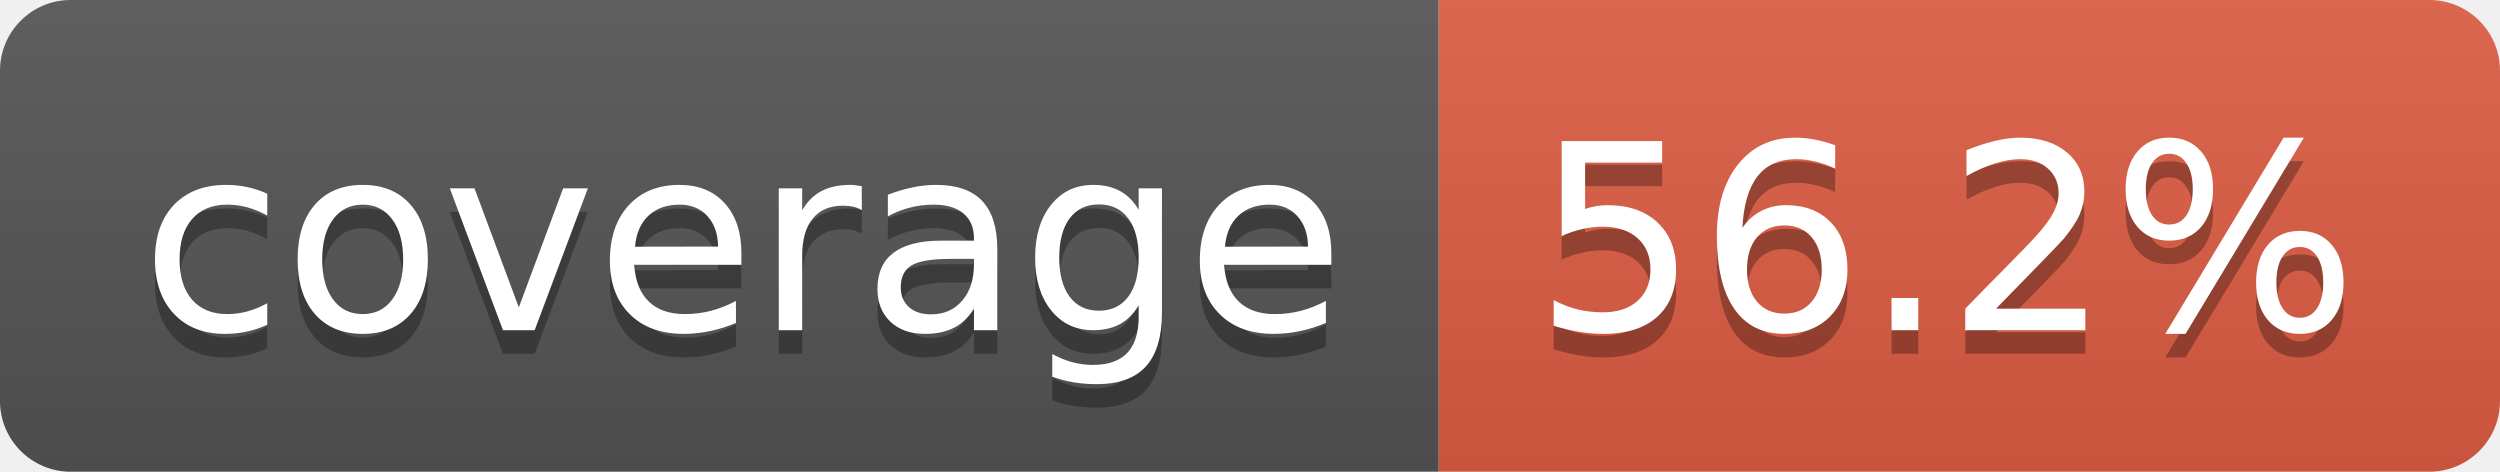
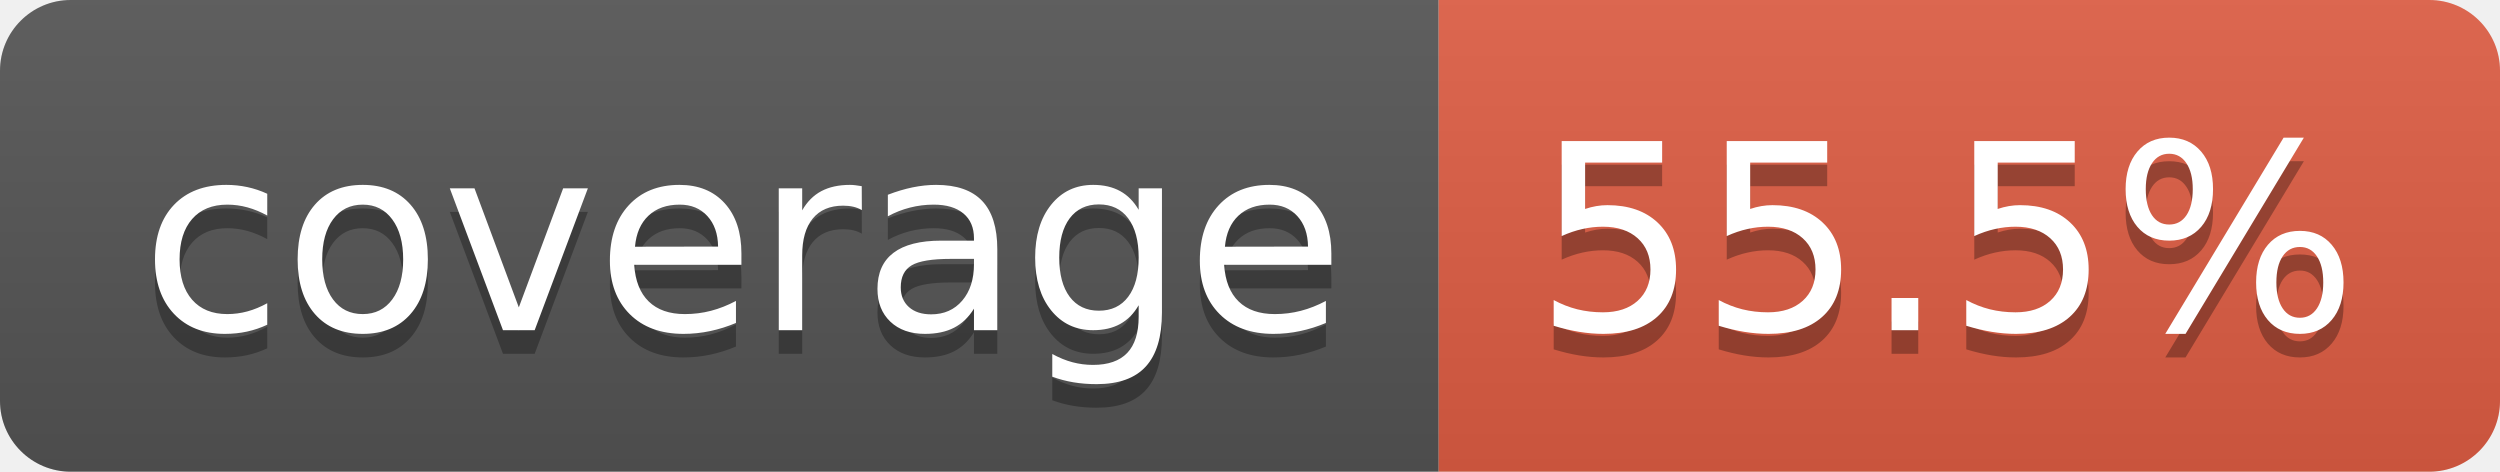
- <svg xmlns="http://www.w3.org/2000/svg" width="106" height="20" role="img" aria-label="coverage: 56.2%">
+ <svg xmlns="http://www.w3.org/2000/svg" width="106" height="20" role="img" aria-label="coverage: 55.5%">
  <linearGradient id="s" x2="0" y2="100%">
    <stop offset="0" stop-color="#bbb" stop-opacity=".1" />
    <stop offset="1" stop-opacity=".1" />
  </linearGradient>
  <clipPath id="r">
    <rect width="106" height="20" rx="3" fill="#fff" />
  </clipPath>
  <g clip-path="url(#r)">
    <rect width="61" height="20" fill="#555" />
    <rect x="61" width="45" height="20" fill="#e05d44" />
    <rect width="106" height="20" fill="url(#s)" />
  </g>
  <g fill="#fff" text-anchor="middle" font-family="Verdana,Geneva,DejaVu Sans,sans-serif" text-rendering="geometricPrecision" font-size="110">
    <text aria-hidden="true" x="315" y="150" fill="#010101" fill-opacity=".3" transform="scale(.1)" textLength="510">coverage</text>
    <text x="315" y="140" transform="scale(.1)" fill="#fff" textLength="510">coverage</text>
-     <text aria-hidden="true" x="825" y="150" fill="#010101" fill-opacity=".3" transform="scale(.1)" textLength="350">56.2%</text>
-     <text x="825" y="140" transform="scale(.1)" fill="#fff" textLength="350">56.2%</text>
+     <text aria-hidden="true" x="825" y="150" fill="#010101" fill-opacity=".3" transform="scale(.1)" textLength="350">55.5%</text>
+     <text x="825" y="140" transform="scale(.1)" fill="#fff" textLength="350">55.5%</text>
  </g>
</svg>
